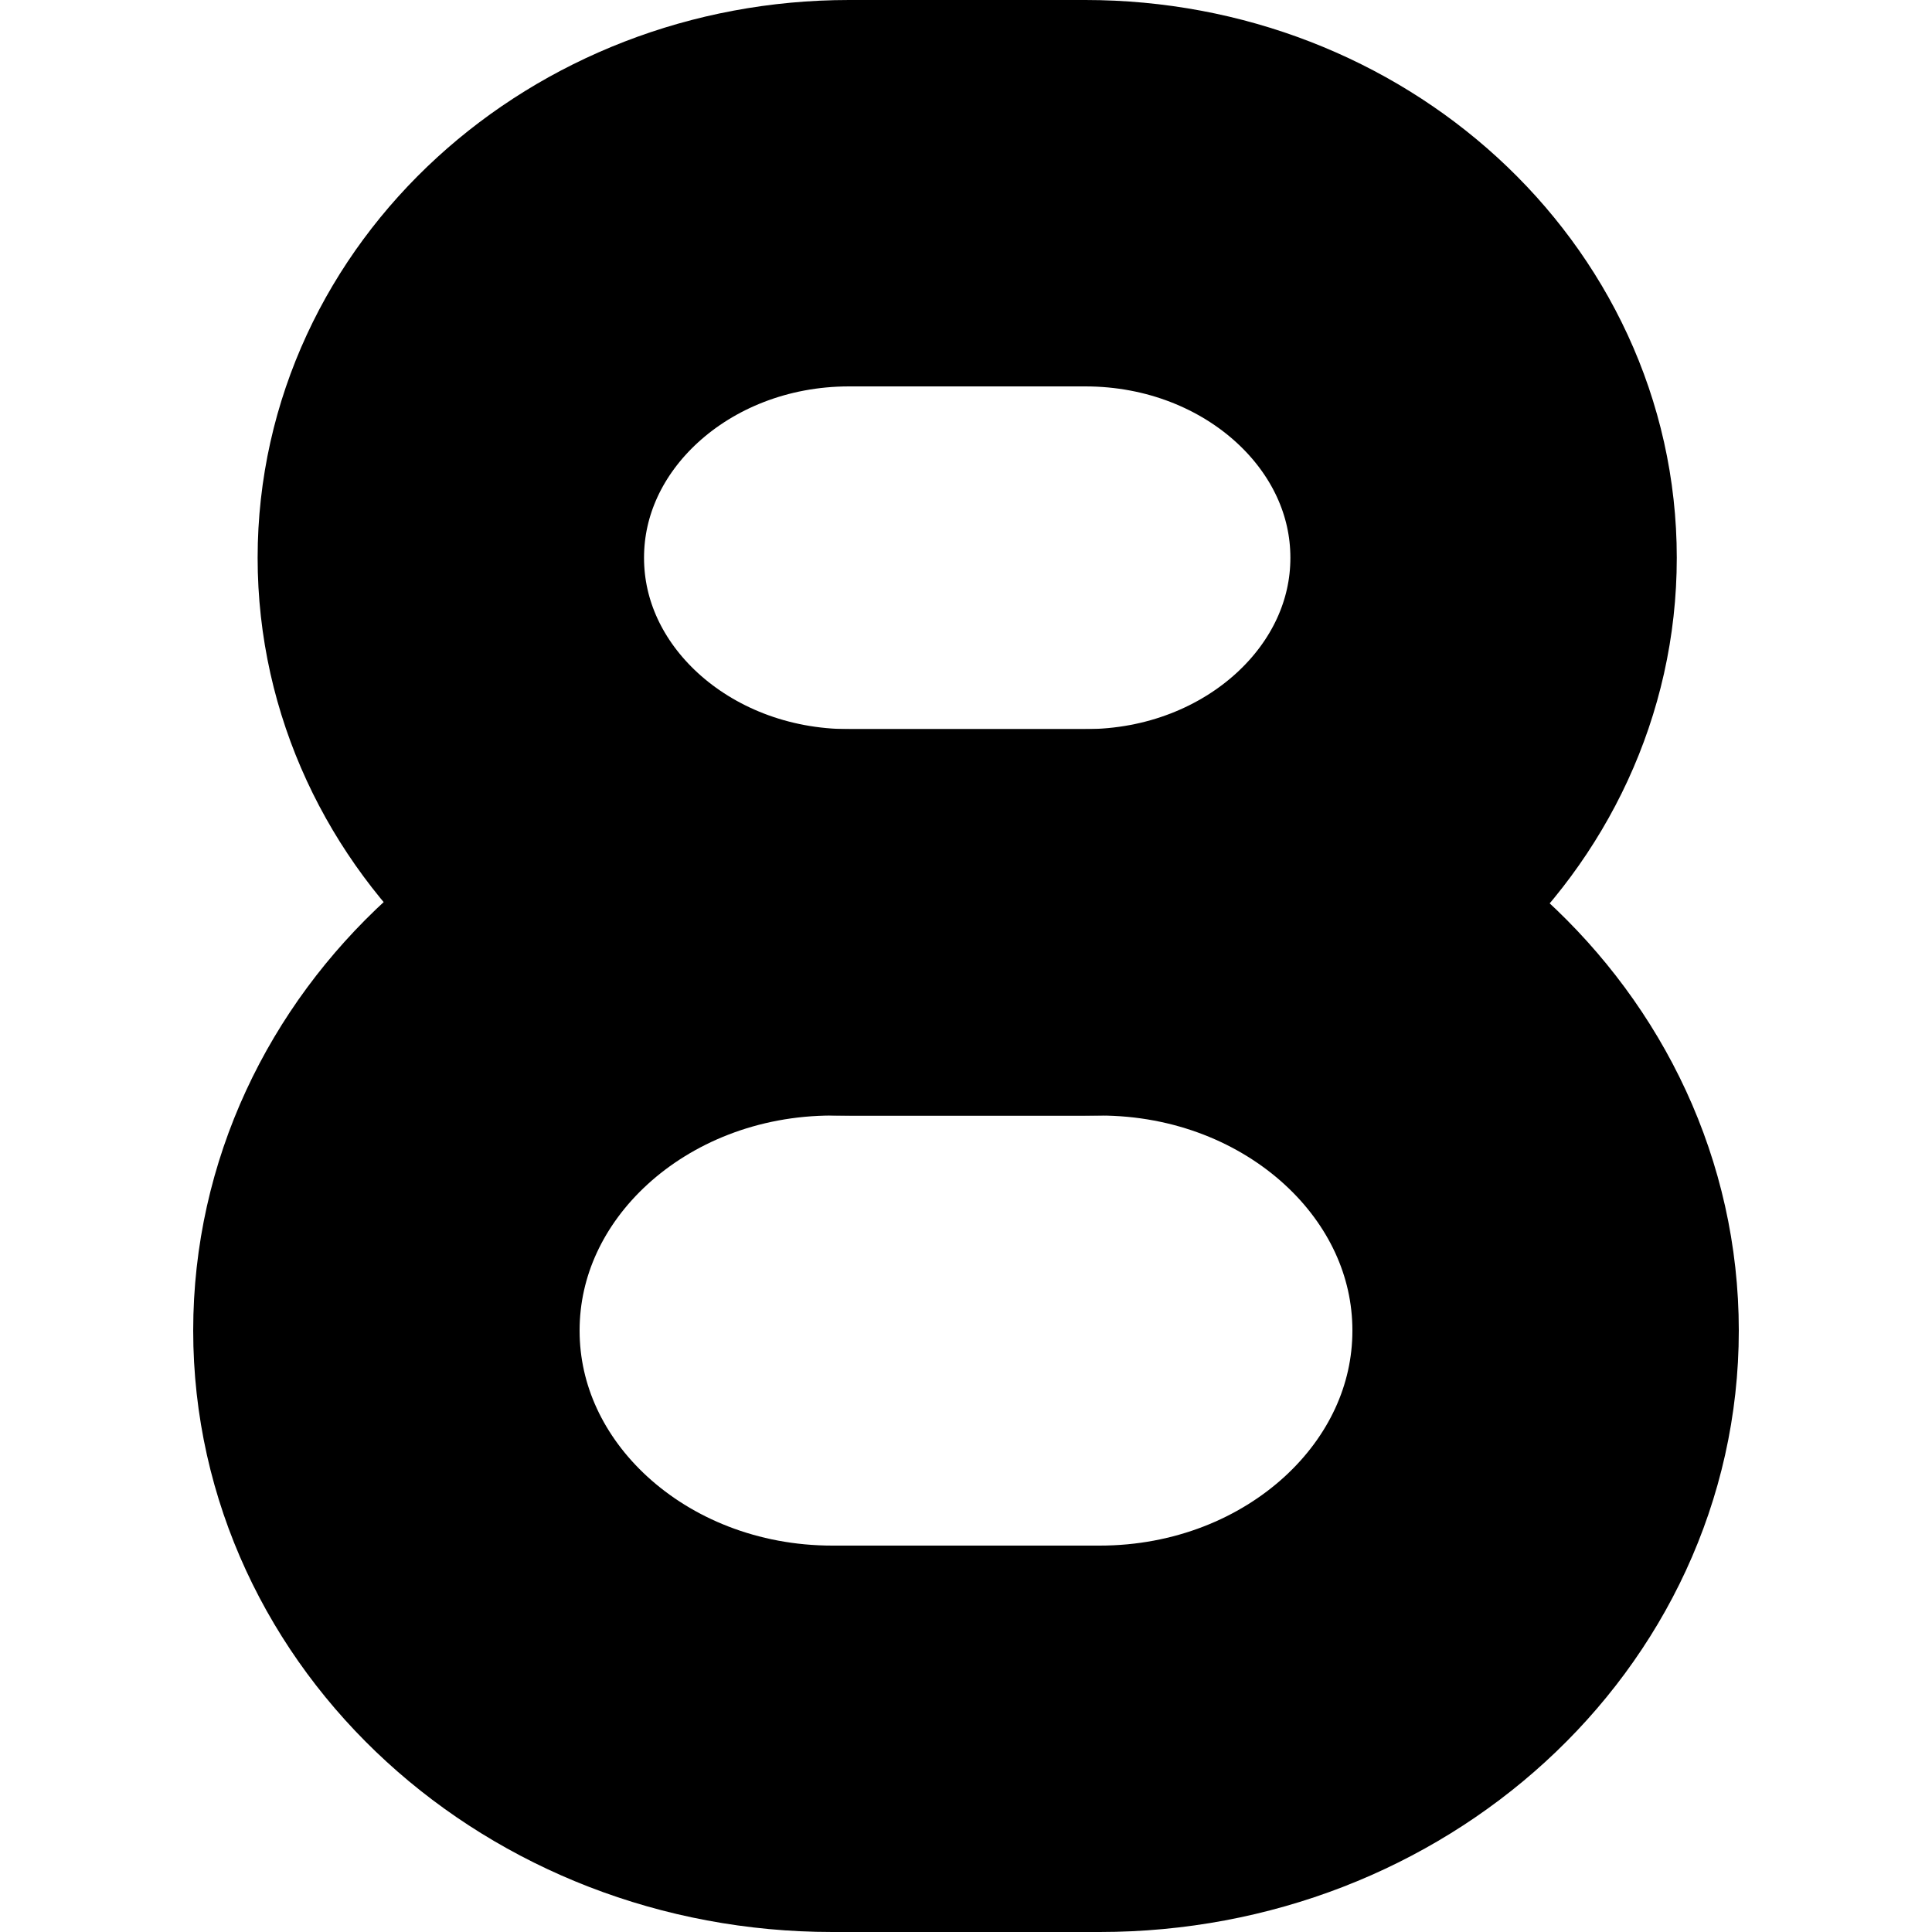
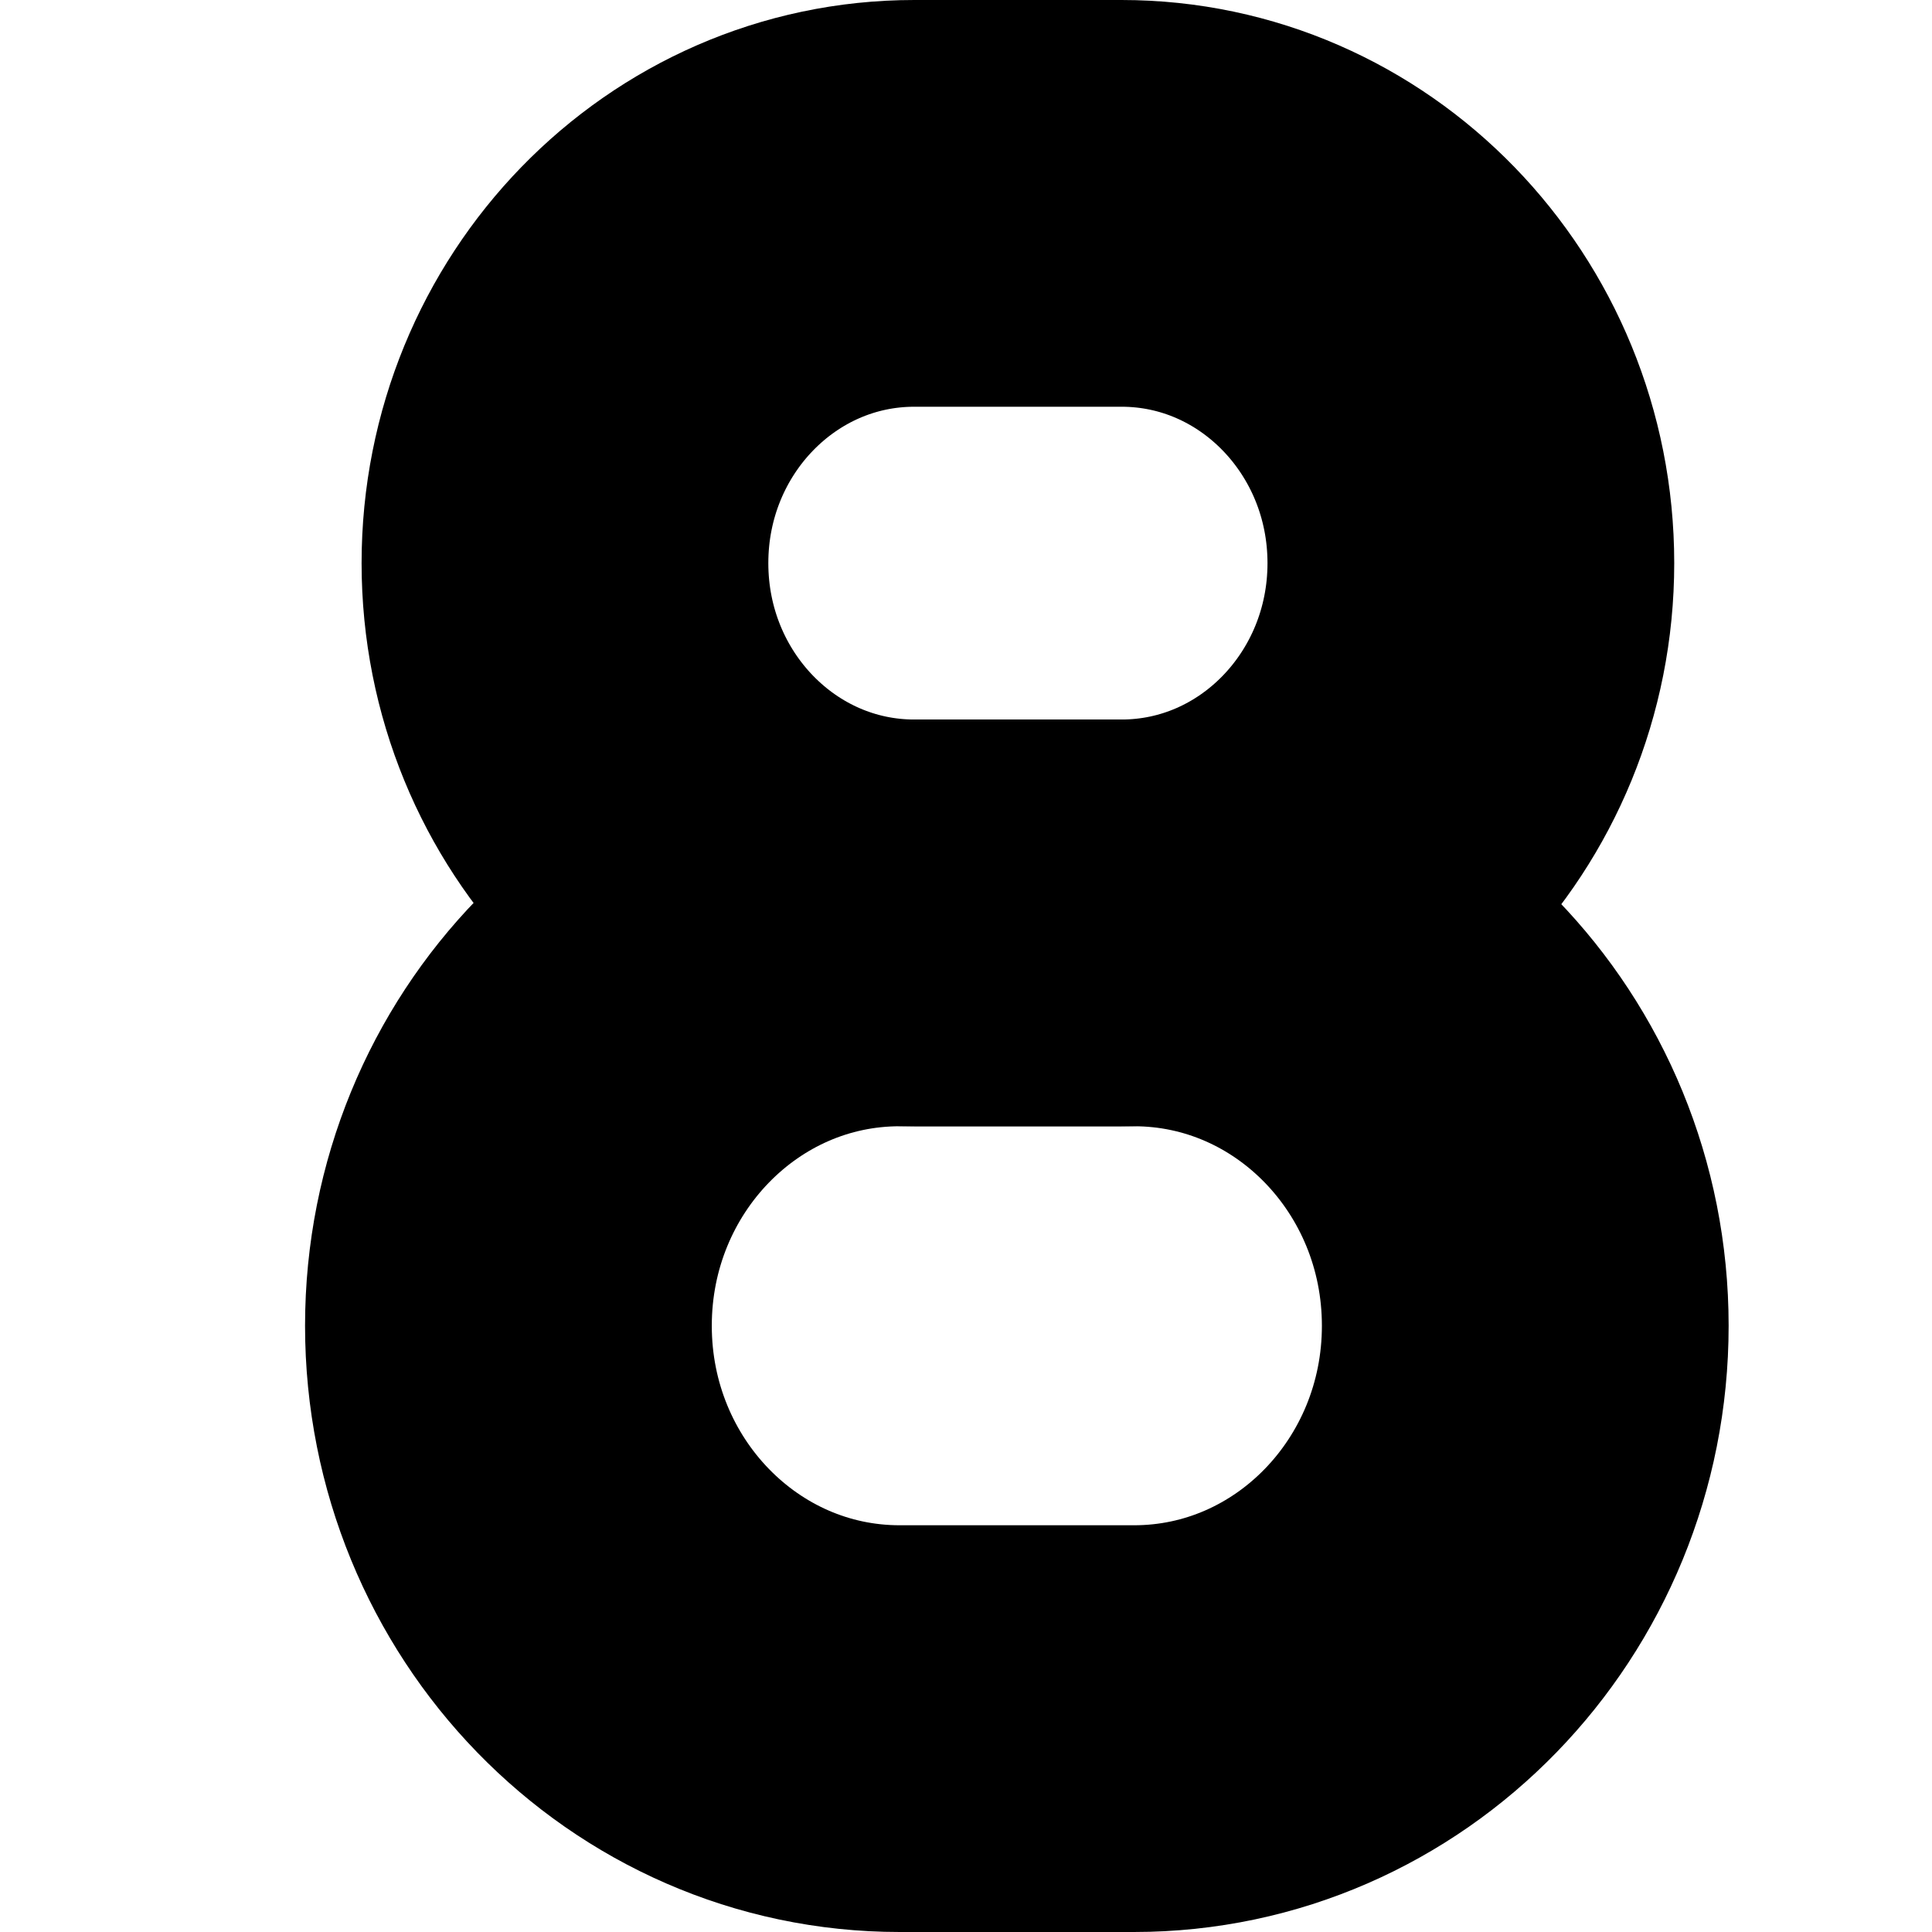
- <svg xmlns="http://www.w3.org/2000/svg" width="20" height="20" viewBox="0 0 20 20" fill="none">
-   <path d="M4.667 5.774C4.667 3.69 6.513 2 8.79 2H11.235C13.512 2 15.358 3.69 15.358 5.774C15.358 7.858 13.512 9.548 11.235 9.548H8.79C6.513 9.548 4.667 7.858 4.667 5.774Z" stroke="currentColor" stroke-width="4" stroke-linecap="round" stroke-linejoin="round" />
-   <path d="M4 13.774C4 11.44 6.067 9.548 8.617 9.548H11.383C13.933 9.548 16 11.44 16 13.774C16 16.108 13.933 18 11.383 18H8.617C6.067 18 4 16.108 4 13.774Z" stroke="currentColor" stroke-width="4" stroke-linecap="round" stroke-linejoin="round" />
+ <svg xmlns="http://www.w3.org/2000/svg" width="19" height="19" viewBox="0 0 19 19" fill="none">
+   <path d="M5.556 5.538C5.556 3.584 7.094 2 8.992 2H11.029C12.927 2 14.465 3.584 14.465 5.538C14.465 7.492 12.927 9.076 11.029 9.076H8.992C7.094 9.076 5.556 7.492 5.556 5.538Z" stroke="currentColor" stroke-width="4" stroke-linecap="round" stroke-linejoin="round" />
+   <path d="M5 13.038C5 10.85 6.723 9.076 8.848 9.076H11.152C13.277 9.076 15 10.85 15 13.038C15 15.226 13.277 17 11.152 17H8.848C6.723 17 5 15.226 5 13.038Z" stroke="currentColor" stroke-width="4" stroke-linecap="round" stroke-linejoin="round" />
</svg>
